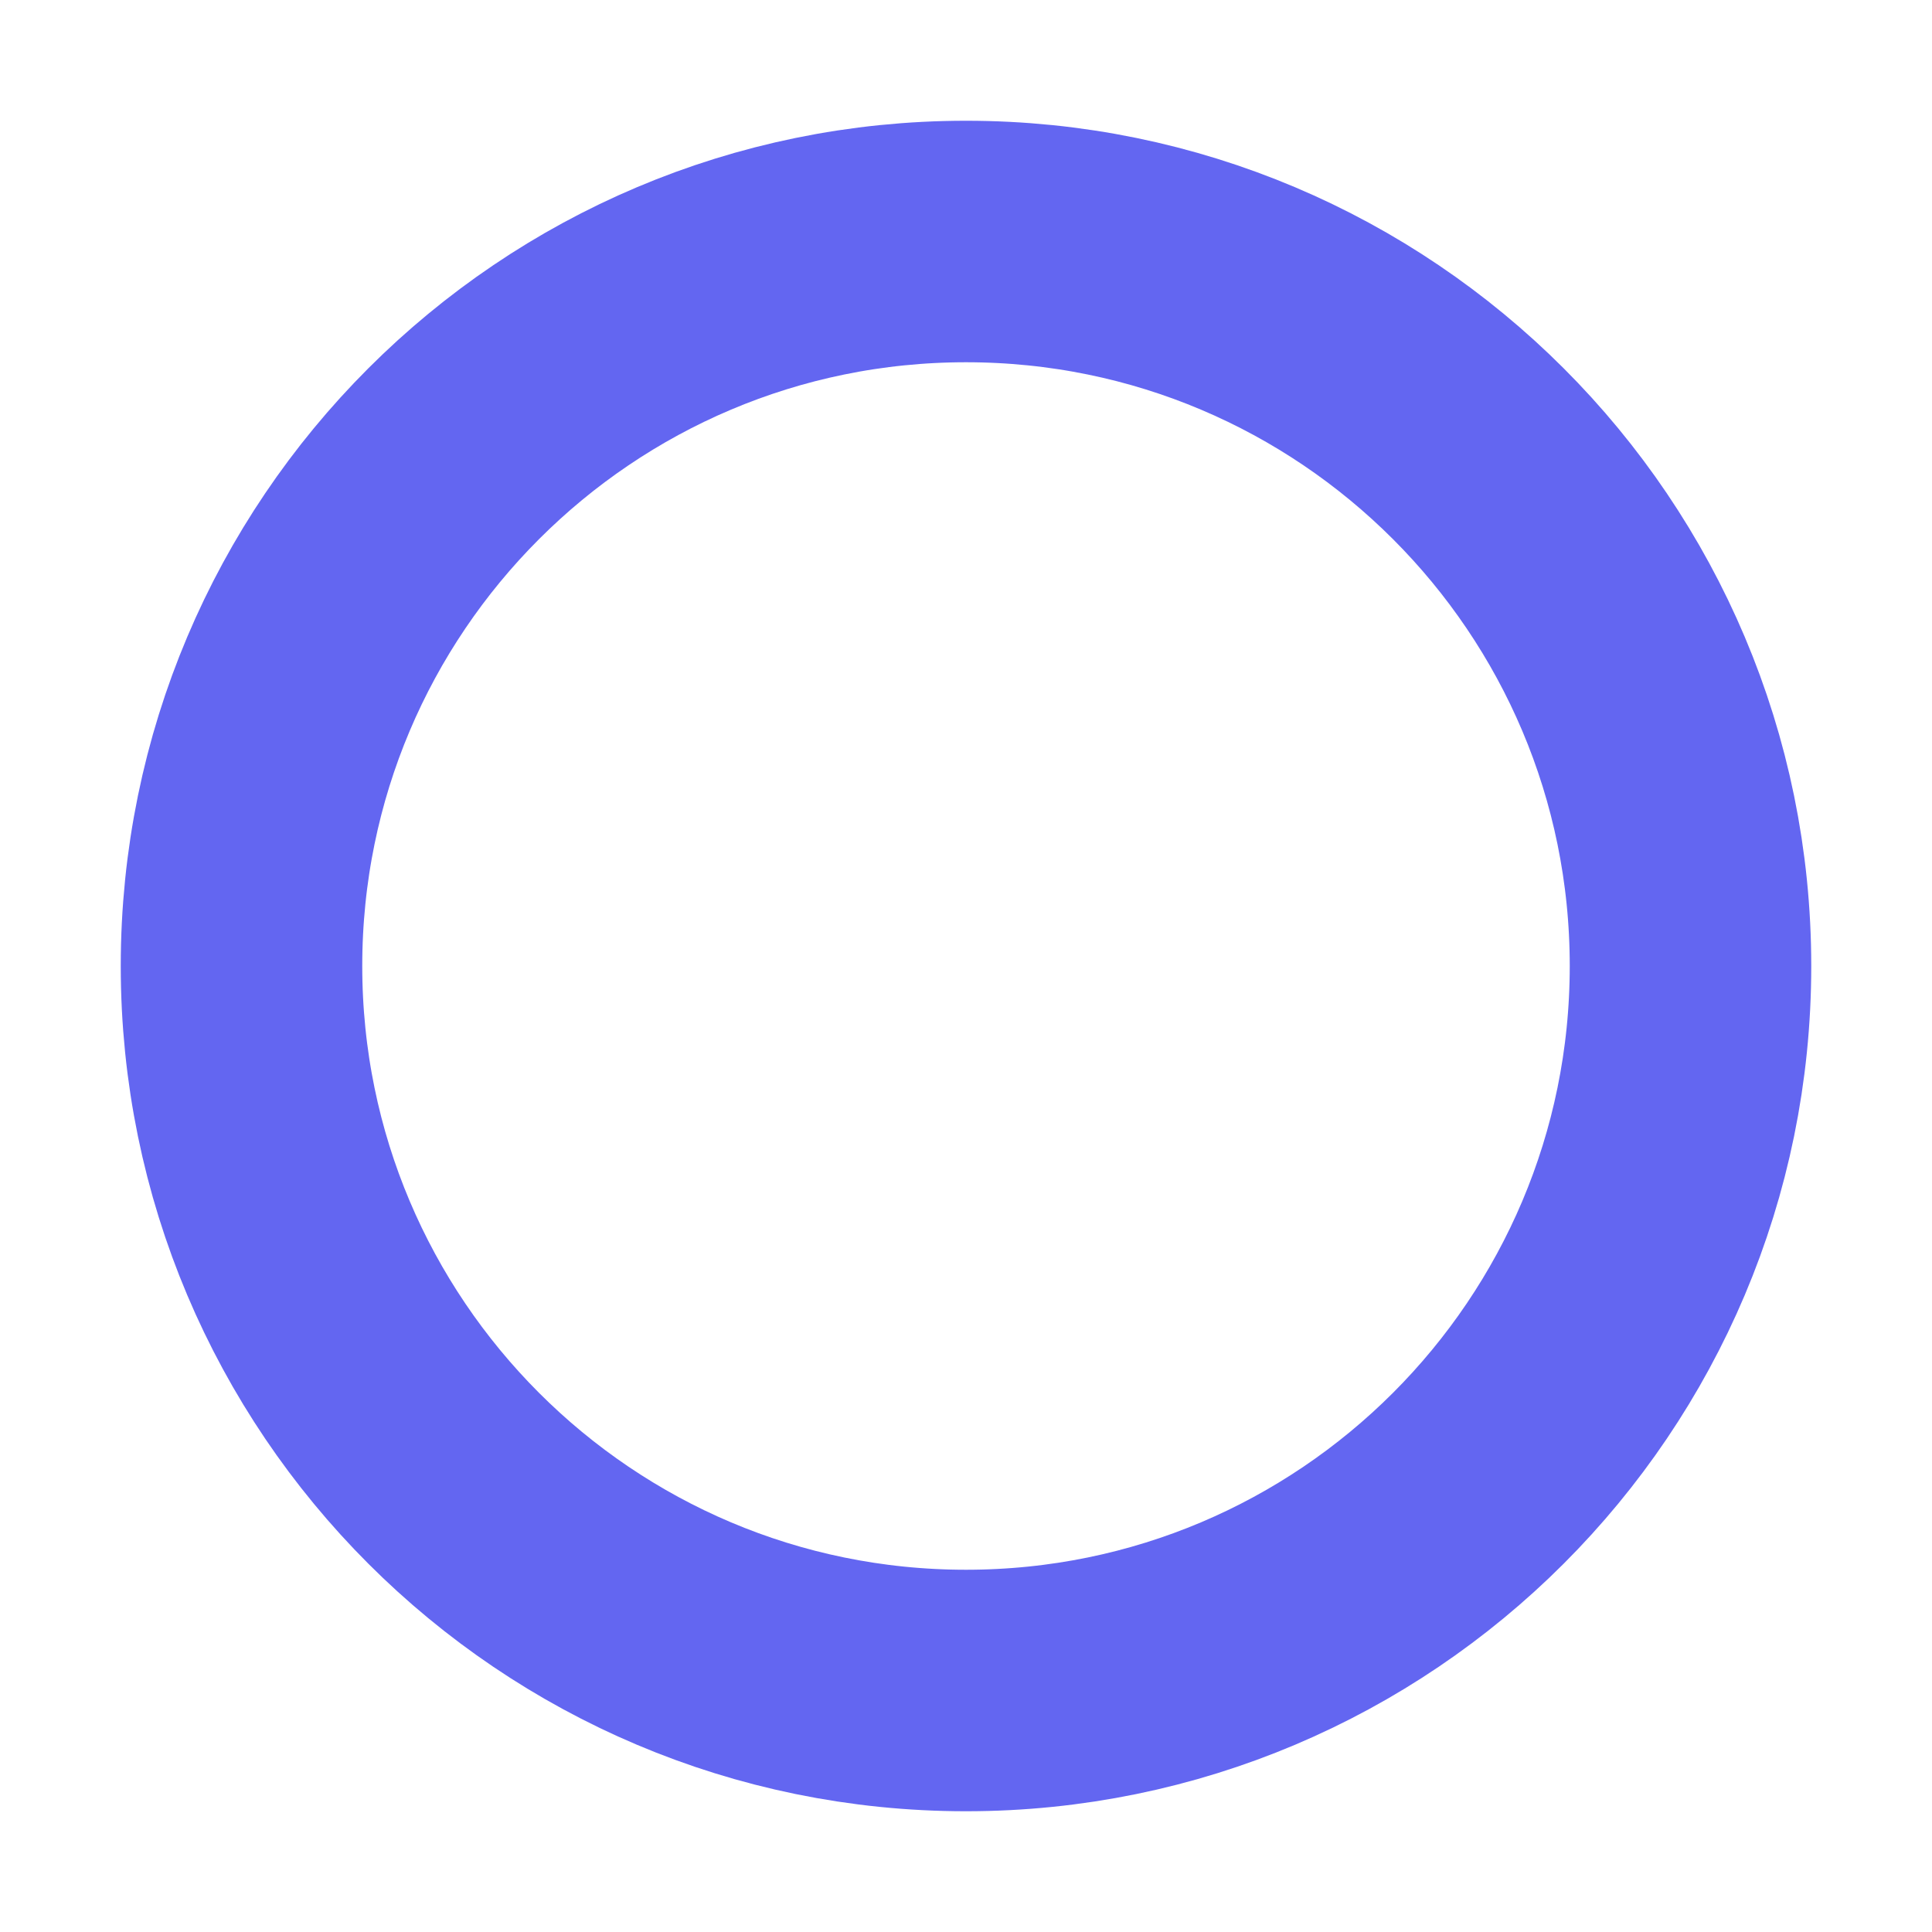
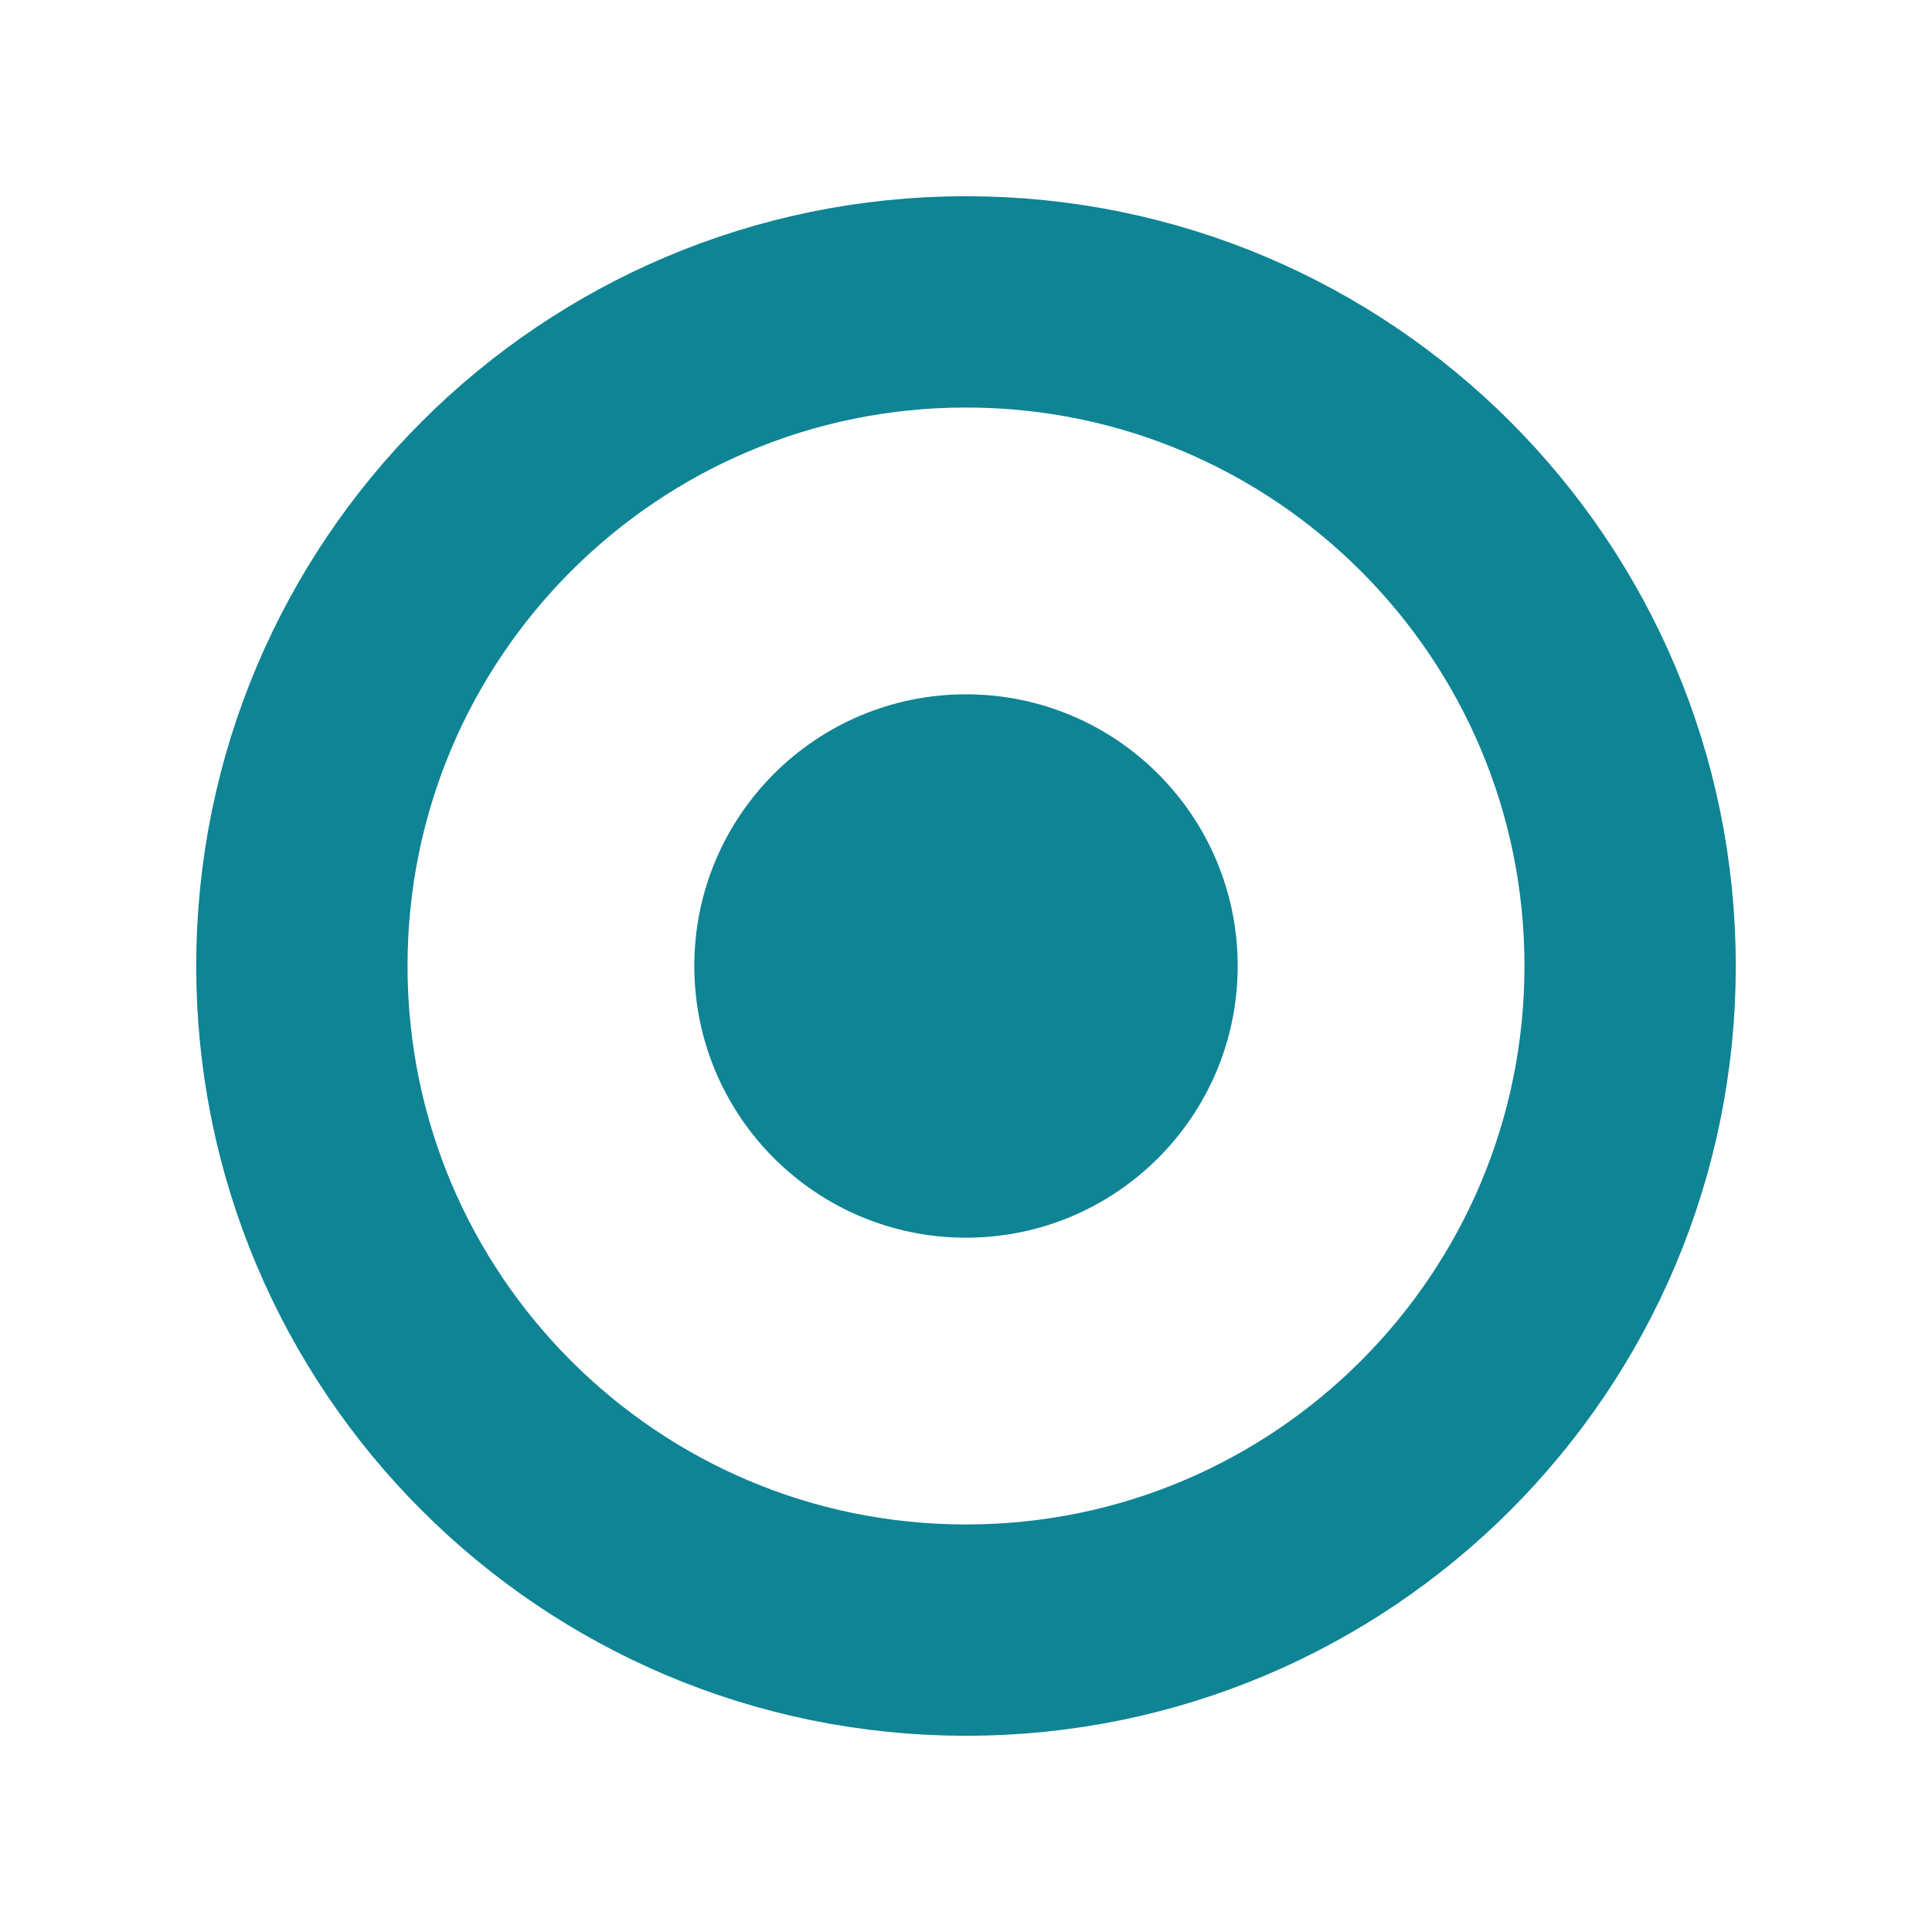
<svg xmlns="http://www.w3.org/2000/svg" viewBox="0 0 32 32">
-   <circle cx="16" cy="16" r="12" fill="none" stroke="#6366f1" stroke-width="4" />
+   <circle cx="16" cy="16" r="11" fill="none" stroke="#0e8494" stroke-width="3.5" />
+   <circle cx="16" cy="16" r="4.5" fill="#0e8494" />
</svg>
